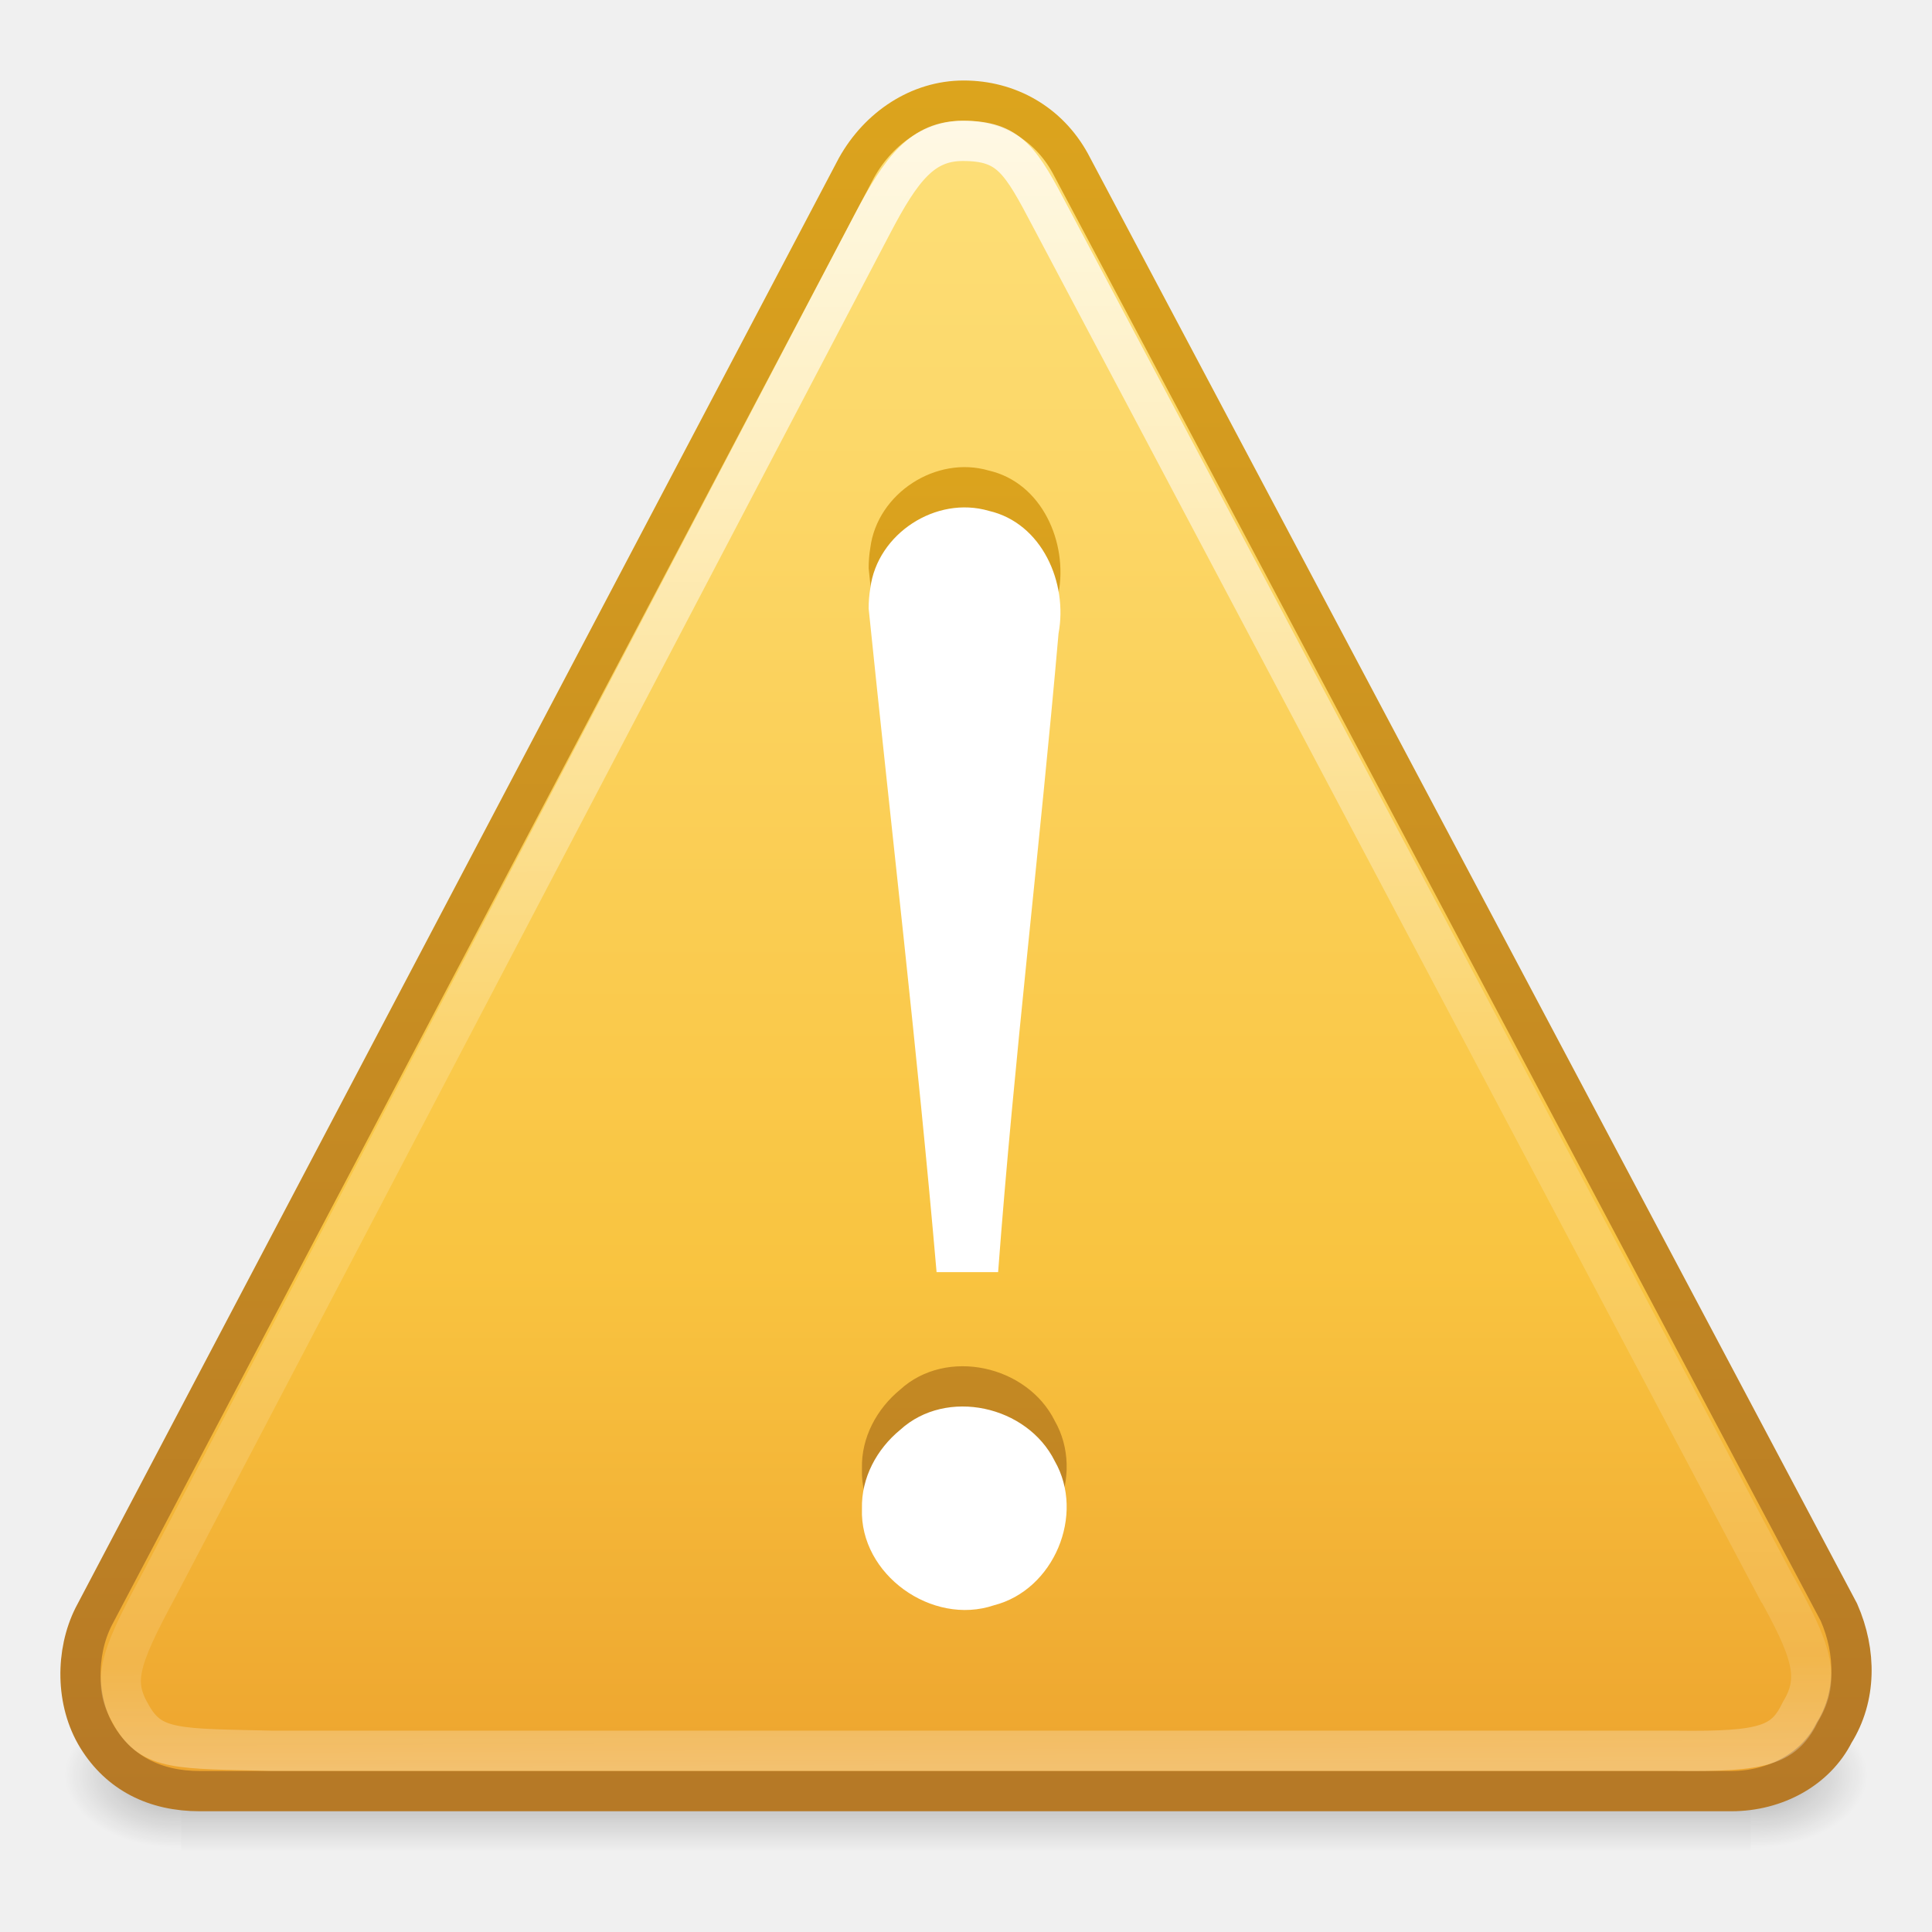
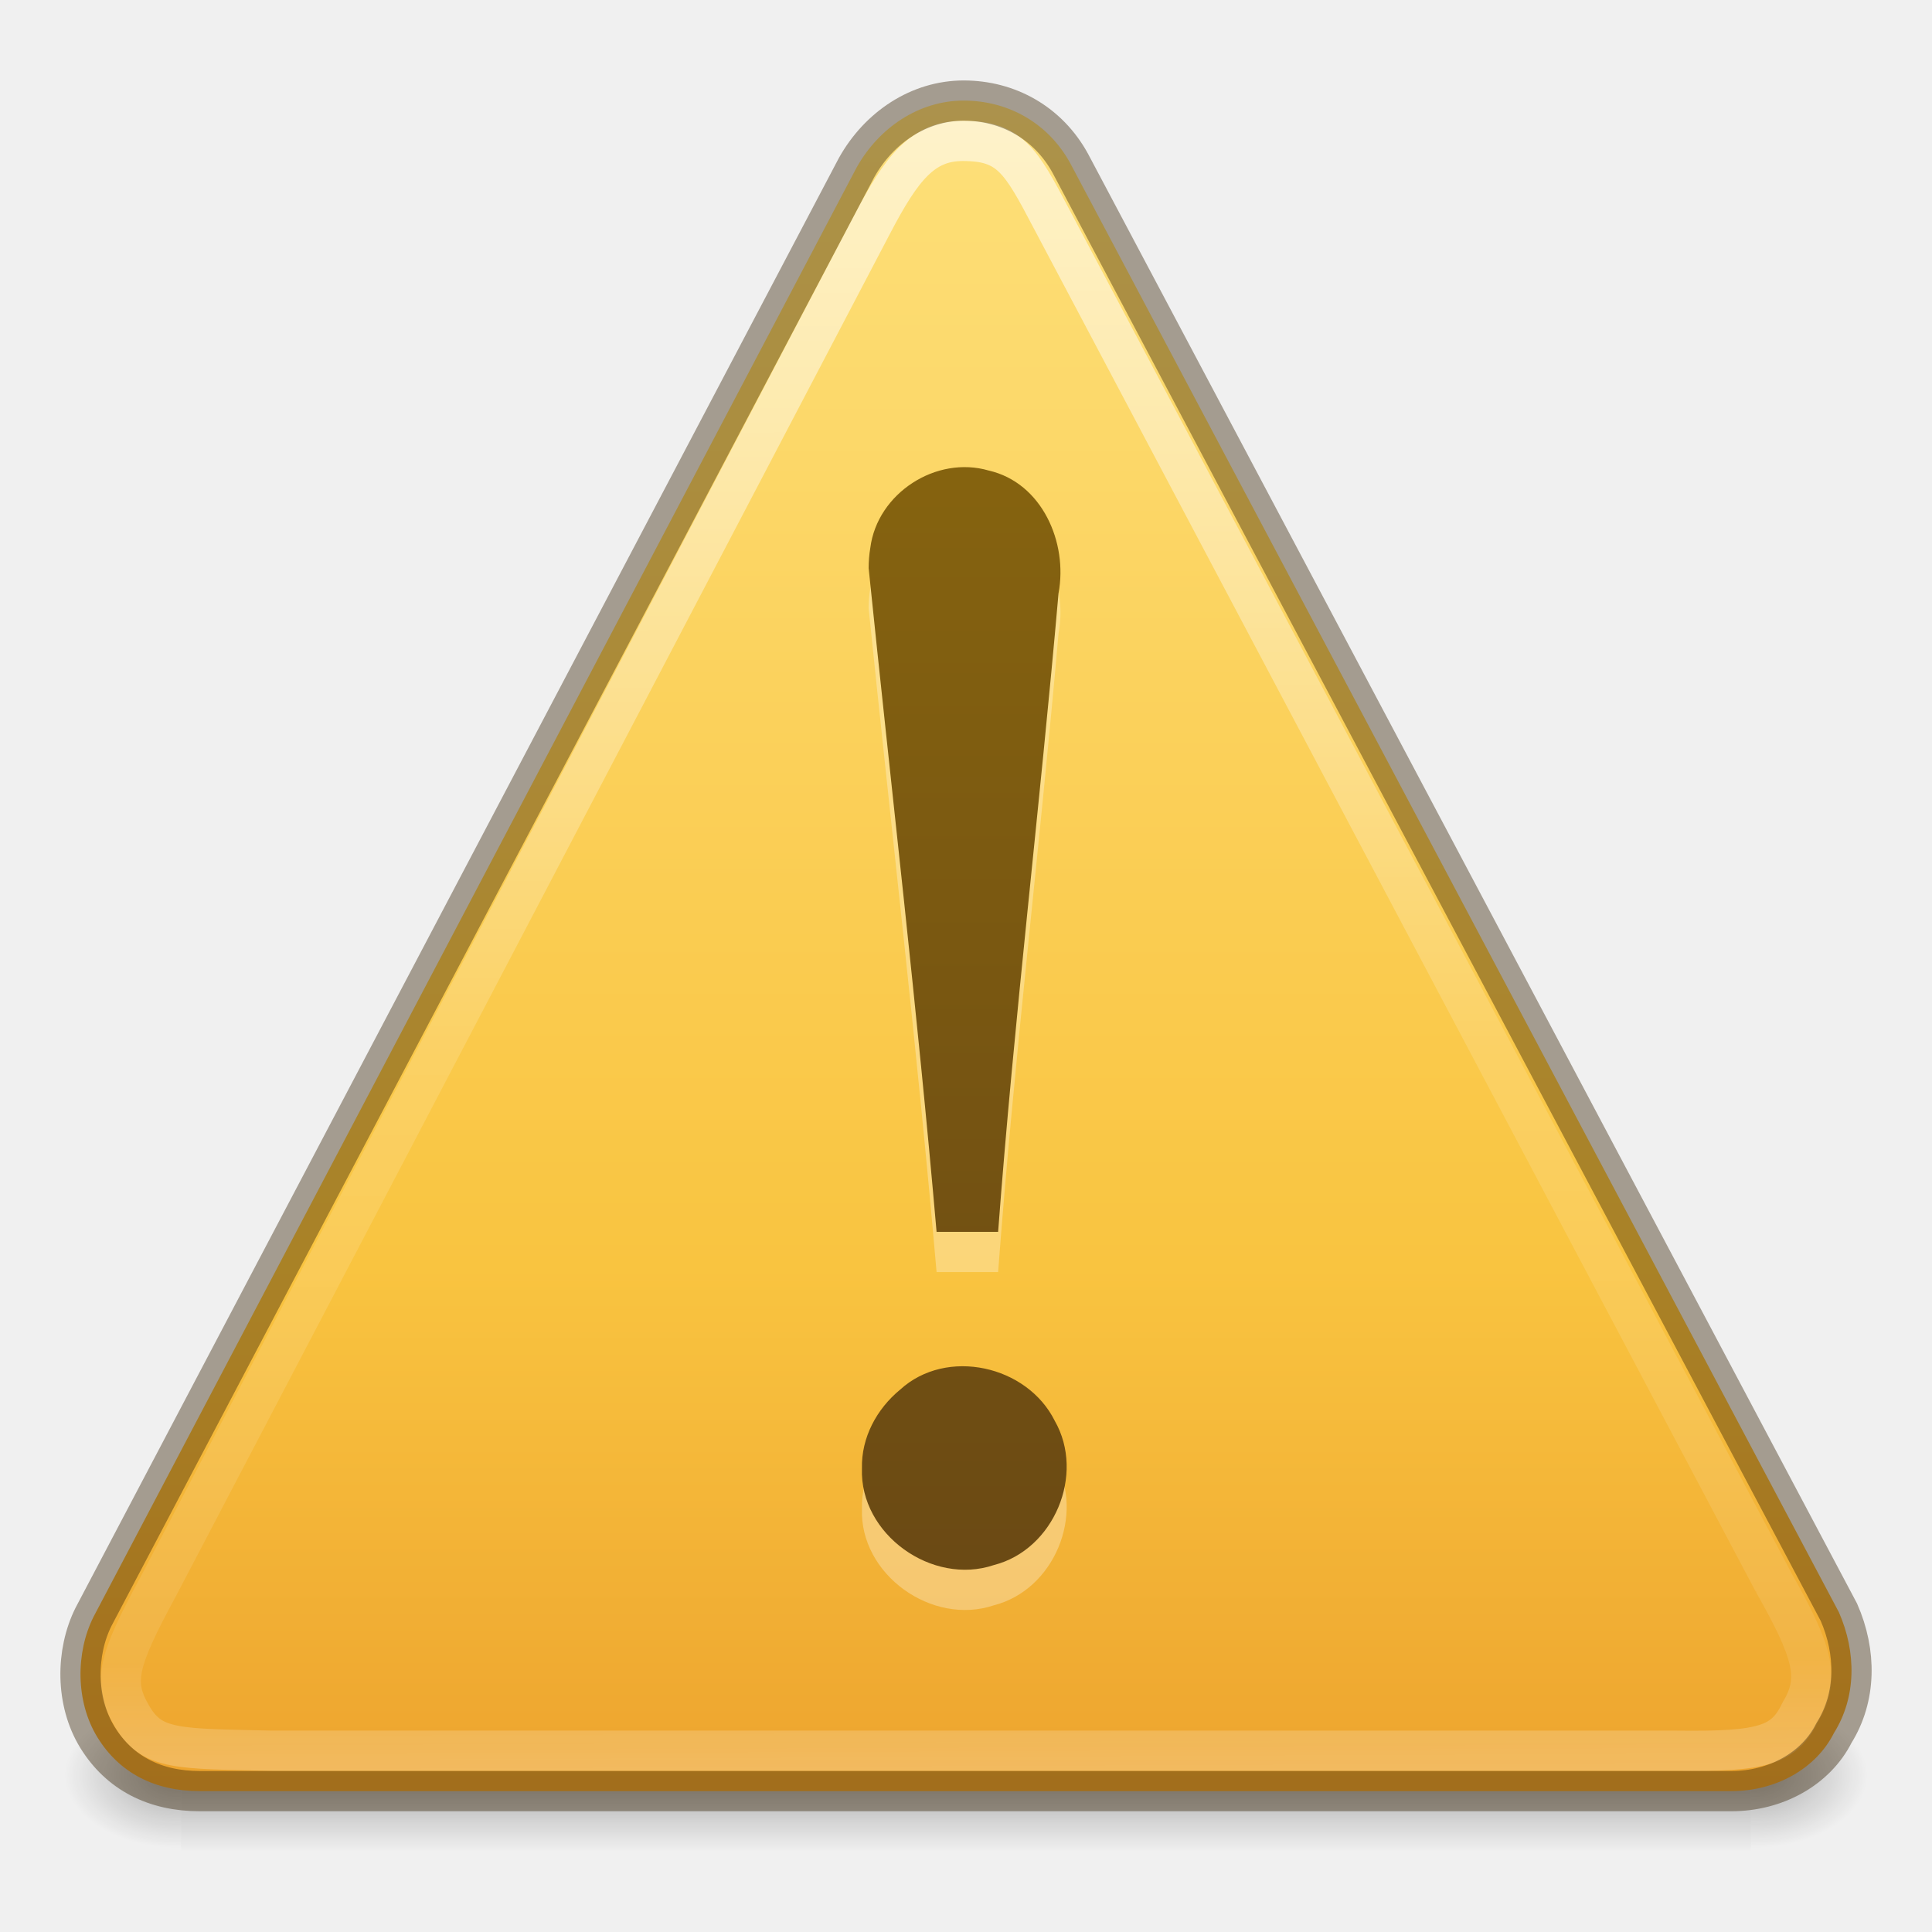
- <svg xmlns="http://www.w3.org/2000/svg" xmlns:xlink="http://www.w3.org/1999/xlink" version="1.0" width="48" height="48" id="svg3247">
-   <defs id="defs3249">
-     <linearGradient id="linearGradient3117">
-       <stop id="stop3119" style="stop-color:#ffffff;stop-opacity:1" offset="0" />
-       <stop id="stop3121" style="stop-color:#ffffff;stop-opacity:0.235" offset="0.569" />
-       <stop id="stop3123" style="stop-color:#ffffff;stop-opacity:0.157" offset="0.933" />
-       <stop id="stop3125" style="stop-color:#ffffff;stop-opacity:0.392" offset="1" />
+ <svg xmlns="http://www.w3.org/2000/svg" xmlns:xlink="http://www.w3.org/1999/xlink" version="1.1" width="48" height="48" id="svg3964">
+   <defs id="defs3966">
+     <linearGradient x1="44.424" y1="60.535" x2="44.424" y2="-5.497" id="linearGradient3126" xlink:href="#linearGradient3856-1-6" gradientUnits="userSpaceOnUse" gradientTransform="matrix(0.7500034,0,0,0.7500034,-10,1.750084)" />
+     <linearGradient id="linearGradient3856-1-6">
+       <stop id="stop3858-0-6" style="stop-color:#634215;stop-opacity:1" offset="0" />
+       <stop id="stop3860-2-8" style="stop-color:#93700d;stop-opacity:1" offset="1" />
    </linearGradient>
-     <linearGradient id="linearGradient5048">
-       <stop id="stop5050" style="stop-color:#000000;stop-opacity:0" offset="0" />
-       <stop id="stop5056" style="stop-color:#000000;stop-opacity:1" offset="0.5" />
-       <stop id="stop5052" style="stop-color:#000000;stop-opacity:0" offset="1" />
+     <linearGradient x1="29.127" y1="19.788" x2="29.291" y2="57.567" id="linearGradient3130" xlink:href="#linearGradient3117-8" gradientUnits="userSpaceOnUse" gradientTransform="matrix(1.036845,0,-0.00451336,1.084599,-6.11049,-18.44944)" />
+     <linearGradient id="linearGradient3117-8">
+       <stop id="stop3119-9" style="stop-color:#ffffff;stop-opacity:1" offset="0" />
+       <stop id="stop3121-9" style="stop-color:#ffffff;stop-opacity:0.235" offset="0.569" />
+       <stop id="stop3123-6" style="stop-color:#ffffff;stop-opacity:0.157" offset="0.933" />
+       <stop id="stop3125-3" style="stop-color:#ffffff;stop-opacity:0.392" offset="1" />
    </linearGradient>
-     <linearGradient id="linearGradient5060">
-       <stop id="stop5062" style="stop-color:#000000;stop-opacity:1" offset="0" />
-       <stop id="stop5064" style="stop-color:#000000;stop-opacity:0" offset="1" />
+     <linearGradient x1="24" y1="-14.604" x2="24" y2="54.67" id="linearGradient3133" xlink:href="#linearGradient3846-7" gradientUnits="userSpaceOnUse" gradientTransform="matrix(0.9778182,0,0,0.9767964,0.53247,0.9846339)" />
+     <linearGradient id="linearGradient3846-7">
+       <stop id="stop3848-7" style="stop-color:#fff3cb;stop-opacity:1" offset="0" />
+       <stop id="stop3850-5" style="stop-color:#fdde76;stop-opacity:1" offset="0.262" />
+       <stop id="stop3852-9" style="stop-color:#f9c440;stop-opacity:1" offset="0.661" />
+       <stop id="stop3854-2" style="stop-color:#e48b20;stop-opacity:1" offset="1" />
    </linearGradient>
-     <linearGradient id="linearGradient3846">
-       <stop id="stop3848" style="stop-color:#fff3cb;stop-opacity:1" offset="0" />
-       <stop id="stop3850" style="stop-color:#fdde76;stop-opacity:1" offset="0.262" />
-       <stop id="stop3852" style="stop-color:#f9c440;stop-opacity:1" offset="0.661" />
-       <stop id="stop3854" style="stop-color:#e48b20;stop-opacity:1" offset="1" />
+     <radialGradient cx="605.714" cy="486.648" r="117.143" fx="605.714" fy="486.648" id="radialGradient3136" xlink:href="#linearGradient5060-6" gradientUnits="userSpaceOnUse" gradientTransform="matrix(0.02409728,0,0,0.01544124,28.97772,36.58851)" />
+     <linearGradient id="linearGradient5060-6">
+       <stop id="stop5062-0" style="stop-color:#000000;stop-opacity:1" offset="0" />
+       <stop id="stop5064-0" style="stop-color:#000000;stop-opacity:0" offset="1" />
    </linearGradient>
-     <linearGradient id="linearGradient4123">
-       <stop id="stop4125" style="stop-color:#b67926;stop-opacity:1" offset="0" />
-       <stop id="stop4127" style="stop-color:#eab41a;stop-opacity:1" offset="1" />
+     <radialGradient cx="605.714" cy="486.648" r="117.143" fx="605.714" fy="486.648" id="radialGradient3139" xlink:href="#linearGradient5060-6" gradientUnits="userSpaceOnUse" gradientTransform="matrix(-0.02409728,0,0,0.01544124,19.0225,36.58851)" />
+     <linearGradient id="linearGradient5048-2">
+       <stop id="stop5050-6" style="stop-color:#000000;stop-opacity:0" offset="0" />
+       <stop id="stop5056-4" style="stop-color:#000000;stop-opacity:1" offset="0.5" />
+       <stop id="stop5052-5" style="stop-color:#000000;stop-opacity:0" offset="1" />
    </linearGradient>
-     <linearGradient x1="29.127" y1="19.788" x2="29.291" y2="57.567" id="linearGradient3101" xlink:href="#linearGradient3117" gradientUnits="userSpaceOnUse" gradientTransform="matrix(1.036845,0,-0.00451336,1.084599,-6.110486,-18.4492)" />
-     <linearGradient x1="24" y1="-14.604" x2="24" y2="54.67" id="linearGradient3104" xlink:href="#linearGradient3846" gradientUnits="userSpaceOnUse" gradientTransform="matrix(0.9778182,0,0,0.9767964,0.5324706,0.9848683)" />
-     <linearGradient x1="20" y1="44.681" x2="20" y2="-14.856" id="linearGradient3106" xlink:href="#linearGradient4123" gradientUnits="userSpaceOnUse" gradientTransform="matrix(0.9778182,0,0,0.9767964,0.5324706,0.9848683)" />
-     <radialGradient cx="605.714" cy="486.648" r="117.143" fx="605.714" fy="486.648" id="radialGradient3109" xlink:href="#linearGradient5060" gradientUnits="userSpaceOnUse" gradientTransform="matrix(0.02409728,0,0,0.01544124,28.97771,36.58875)" />
-     <radialGradient cx="605.714" cy="486.648" r="117.143" fx="605.714" fy="486.648" id="radialGradient3112" xlink:href="#linearGradient5060" gradientUnits="userSpaceOnUse" gradientTransform="matrix(-0.02409728,0,0,0.01544124,19.0225,36.58875)" />
-     <linearGradient x1="302.857" y1="366.648" x2="302.857" y2="609.505" id="linearGradient3115" xlink:href="#linearGradient5048" gradientUnits="userSpaceOnUse" gradientTransform="matrix(0.0807696,0,0,0.01544124,-5.192333,36.58875)" />
-     <linearGradient x1="44.424" y1="60.535" x2="44.424" y2="-5.497" id="linearGradient3098-8" xlink:href="#linearGradient3856-1" gradientUnits="userSpaceOnUse" gradientTransform="matrix(0.7500034,0,0,0.7500034,-10,1.750317)" />
-     <linearGradient id="linearGradient3856-1">
-       <stop id="stop3858-0" style="stop-color:#b67926;stop-opacity:1" offset="0" />
-       <stop id="stop3860-2" style="stop-color:#eab41a;stop-opacity:1" offset="1" />
-     </linearGradient>
+     <linearGradient x1="302.857" y1="366.648" x2="302.857" y2="609.505" id="linearGradient3962" xlink:href="#linearGradient5048-2" gradientUnits="userSpaceOnUse" gradientTransform="matrix(0.0807696,0,0,0.01544124,-5.19233,36.58851)" />
  </defs>
-   <rect width="39" height="3.75" x="4.5" y="42.25" id="rect2879" style="opacity:0.3;fill:url(#linearGradient3115);fill-opacity:1;fill-rule:nonzero;stroke:none;stroke-width:1;marker:none;visibility:visible;display:inline;overflow:visible" />
-   <path d="m 4.5,42.25 c 0,0 0,3.75 0,3.75 -1.241,0.007 -3,-0.84 -3,-1.875 0,-1.035 1.385,-1.875 3,-1.875 z" id="path2881" style="opacity:0.3;fill:url(#radialGradient3112);fill-opacity:1;fill-rule:nonzero;stroke:none;stroke-width:1;marker:none;visibility:visible;display:inline;overflow:visible" />
-   <path d="m 43.5,42.25 c 0,0 0,3.75 0,3.75 1.241,0.007 3,-0.84 3,-1.875 0,-1.035 -1.385,-1.875 -3,-1.875 z" id="path2883" style="opacity:0.3;fill:url(#radialGradient3109);fill-opacity:1;fill-rule:nonzero;stroke:none;stroke-width:1;marker:none;visibility:visible;display:inline;overflow:visible" />
-   <path d="M 45.687,40.056 26.59,4.056 c -0.549,-1 -1.542,-1.556 -2.648,-1.556 -1.106,0 -2.104,0.667 -2.662,1.667 L 2.325,40.167 c -0.446,0.889 -0.451,2.111 0.098,3 0.549,0.889 1.432,1.333 2.539,1.333 l 38.052,0 c 1.106,0 2.104,-0.556 2.55,-1.444 0.557,-0.889 0.561,-2 0.123,-3 z" id="path11155" style="fill:url(#linearGradient3104);fill-opacity:1;fill-rule:nonzero;stroke:url(#linearGradient3106);stroke-width:1;stroke-miterlimit:4;stroke-opacity:1;stroke-dasharray:none" />
-   <path d="M 44.064,39.314 26.12,5.428 C 25.355,3.969 25.081,3.5 23.92,3.5 c -0.999,0 -1.522,0.682 -2.244,2.06 L 3.931,39.419 c -1.03,1.901 -1.141,2.396 -0.645,3.233 0.496,0.837 1.133,0.791 3.486,0.846 l 34.878,0 c 2.191,0.027 2.684,-0.141 3.087,-0.978 0.503,-0.837 0.289,-1.5 -0.672,-3.206 z" id="path11159" style="opacity:0.8;fill:none;stroke:url(#linearGradient3101);stroke-width:1;stroke-miterlimit:4;stroke-opacity:1;stroke-dasharray:none" />
-   <path d="m 21.582,14.123 c 0.563,5.499 1.208,10.961 1.687,16.482 0.482,0 1.047,0 1.529,0 0.398,-5.302 1.039,-10.572 1.501,-15.867 0.236,-1.254 -0.408,-2.743 -1.732,-3.047 -1.308,-0.383 -2.77,0.565 -2.944,1.918 -0.029,0.17 -0.042,0.342 -0.042,0.514 l -1e-6,0 z M 21.415,36.482 c -0.06,1.637 1.742,2.92 3.279,2.401 1.49,-0.38 2.274,-2.252 1.511,-3.583 -0.683,-1.376 -2.687,-1.829 -3.84,-0.776 -0.583,0.479 -0.969,1.193 -0.95,1.958 l -10e-7,-10e-7 z" id="path3295-1" style="font-size:62.458px;font-style:normal;font-variant:normal;font-weight:normal;font-stretch:normal;text-align:start;line-height:125%;writing-mode:lr-tb;text-anchor:start;color:#000000;fill:url(#linearGradient3098-8);fill-opacity:1;fill-rule:nonzero;stroke:none;marker:none;visibility:visible;display:inline;overflow:visible;enable-background:accumulate;font-family:Georgia" />
-   <path d="m 21.582,15.124 c 0.563,5.499 1.208,10.961 1.687,16.482 0.482,0 1.047,0 1.529,0 0.398,-5.302 1.039,-10.572 1.501,-15.867 0.236,-1.254 -0.408,-2.743 -1.732,-3.047 -1.308,-0.383 -2.77,0.565 -2.944,1.918 -0.029,0.17 -0.042,0.342 -0.042,0.514 l -1e-6,0 z M 21.415,37.482 c -0.06,1.637 1.742,2.92 3.279,2.401 1.49,-0.38 2.274,-2.252 1.511,-3.583 -0.683,-1.376 -2.687,-1.829 -3.84,-0.776 -0.583,0.479 -0.969,1.193 -0.95,1.958 l -10e-7,-10e-7 z" id="text2315-7" style="font-size:62.458px;font-style:normal;font-variant:normal;font-weight:normal;font-stretch:normal;text-align:start;line-height:125%;writing-mode:lr-tb;text-anchor:start;fill:#ffffff;fill-opacity:1;stroke:none;font-family:Georgia" />
+   <g id="layer1">
+     <rect width="39" height="3.75" x="4.5" y="42.25" id="rect2879-1" style="opacity:0.3;fill:url(#linearGradient3962);fill-opacity:1;fill-rule:nonzero;stroke:none;stroke-width:1;marker:none;visibility:visible;display:inline;overflow:visible" />
+     <path d="m 4.5,42.25 c 0,0 0,3.75 0,3.75 -1.241,0.007 -3,-0.84 -3,-1.875 0,-1.035 1.385,-1.875 3,-1.875 z" id="path2881-5" style="opacity:0.3;fill:url(#radialGradient3139);fill-opacity:1;fill-rule:nonzero;stroke:none;stroke-width:1;marker:none;visibility:visible;display:inline;overflow:visible" />
+     <path d="m 43.5,42.25 c 0,0 0,3.75 0,3.75 1.241,0.007 3,-0.84 3,-1.875 0,-1.035 -1.385,-1.875 -3,-1.875 z" id="path2883-9" style="opacity:0.3;fill:url(#radialGradient3136);fill-opacity:1;fill-rule:nonzero;stroke:none;stroke-width:1;marker:none;visibility:visible;display:inline;overflow:visible" />
+     <path d="M 45.687,40.056 26.59,4.055 c -0.549,-1 -1.542,-1.556 -2.648,-1.556 -1.106,0 -2.104,0.667 -2.662,1.667 L 2.325,40.167 c -0.446,0.889 -0.451,2.111 0.098,3 0.549,0.889 1.432,1.333 2.539,1.333 l 38.052,0 c 1.106,0 2.104,-0.556 2.55,-1.444 0.557,-0.889 0.561,-2 0.123,-3 z" id="path11155-5" style="fill:url(#linearGradient3133);fill-opacity:1;fill-rule:nonzero;stroke:none" />
+     <path d="M 44.065,39.314 26.12,5.428 c -0.764,-1.46 -1.038,-1.928 -2.2,-1.928 -0.999,0 -1.522,0.682 -2.244,2.06 L 3.931,39.418 c -1.03,1.901 -1.141,2.396 -0.645,3.233 0.496,0.837 1.133,0.791 3.486,0.846 l 34.878,0 c 2.191,0.027 2.684,-0.141 3.087,-0.978 0.503,-0.837 0.289,-1.5 -0.672,-3.206 z" id="path11159-4" style="opacity:0.6;fill:none;stroke:url(#linearGradient3130);stroke-width:1;stroke-miterlimit:4;stroke-opacity:1;stroke-dasharray:none" />
+     <path d="m 21.582,15.123 c 0.563,5.499 1.208,10.961 1.687,16.482 0.482,0 1.047,0 1.529,0 0.398,-5.302 1.039,-10.572 1.501,-15.867 0.236,-1.254 -0.408,-2.743 -1.732,-3.047 -1.308,-0.383 -2.77,0.565 -2.944,1.918 -0.029,0.17 -0.042,0.342 -0.042,0.514 l -10e-6,0 z m -0.167,22.359 c -0.059,1.637 1.742,2.92 3.279,2.401 1.49,-0.38 2.274,-2.252 1.511,-3.583 -0.683,-1.376 -2.687,-1.829 -3.84,-0.776 -0.583,0.479 -0.969,1.193 -0.95,1.958 l 0,0 z" id="text2315-7-2" style="font-size:62.458px;font-style:normal;font-variant:normal;font-weight:normal;font-stretch:normal;text-align:start;line-height:125%;writing-mode:lr-tb;text-anchor:start;opacity:0.3;fill:#ffffff;fill-opacity:1;stroke:none;font-family:Georgia" />
+     <path d="m 21.582,14.123 c 0.563,5.499 1.208,10.961 1.687,16.482 0.482,0 1.047,0 1.529,0 0.398,-5.302 1.039,-10.572 1.501,-15.867 0.236,-1.254 -0.408,-2.743 -1.732,-3.047 -1.308,-0.383 -2.77,0.565 -2.944,1.918 -0.029,0.17 -0.042,0.342 -0.042,0.514 l -10e-6,0 z m -0.167,22.359 c -0.059,1.637 1.742,2.92 3.279,2.401 1.49,-0.38 2.274,-2.252 1.511,-3.583 -0.683,-1.376 -2.687,-1.829 -3.84,-0.776 -0.583,0.479 -0.969,1.193 -0.95,1.958 l 0,0 z" id="path3295-1-9" style="font-size:62.458px;font-style:normal;font-variant:normal;font-weight:normal;font-stretch:normal;text-align:start;line-height:125%;writing-mode:lr-tb;text-anchor:start;color:#000000;fill:url(#linearGradient3126);fill-opacity:1;fill-rule:nonzero;stroke:none;marker:none;visibility:visible;display:inline;overflow:visible;enable-background:accumulate;font-family:Georgia" />
+     <path d="M 45.687,40.056 26.59,4.055 c -0.549,-1 -1.542,-1.556 -2.648,-1.556 -1.106,0 -2.104,0.667 -2.662,1.667 L 2.325,40.167 c -0.446,0.889 -0.451,2.111 0.098,3 0.549,0.889 1.432,1.333 2.539,1.333 l 38.052,0 c 1.106,0 2.104,-0.556 2.55,-1.444 0.557,-0.889 0.561,-2 0.123,-3 z" id="path11155-8" style="opacity:0.4;fill:none;stroke:#311d00;stroke-width:1;stroke-miterlimit:4;stroke-opacity:1;stroke-dasharray:none" />
+   </g>
</svg>
